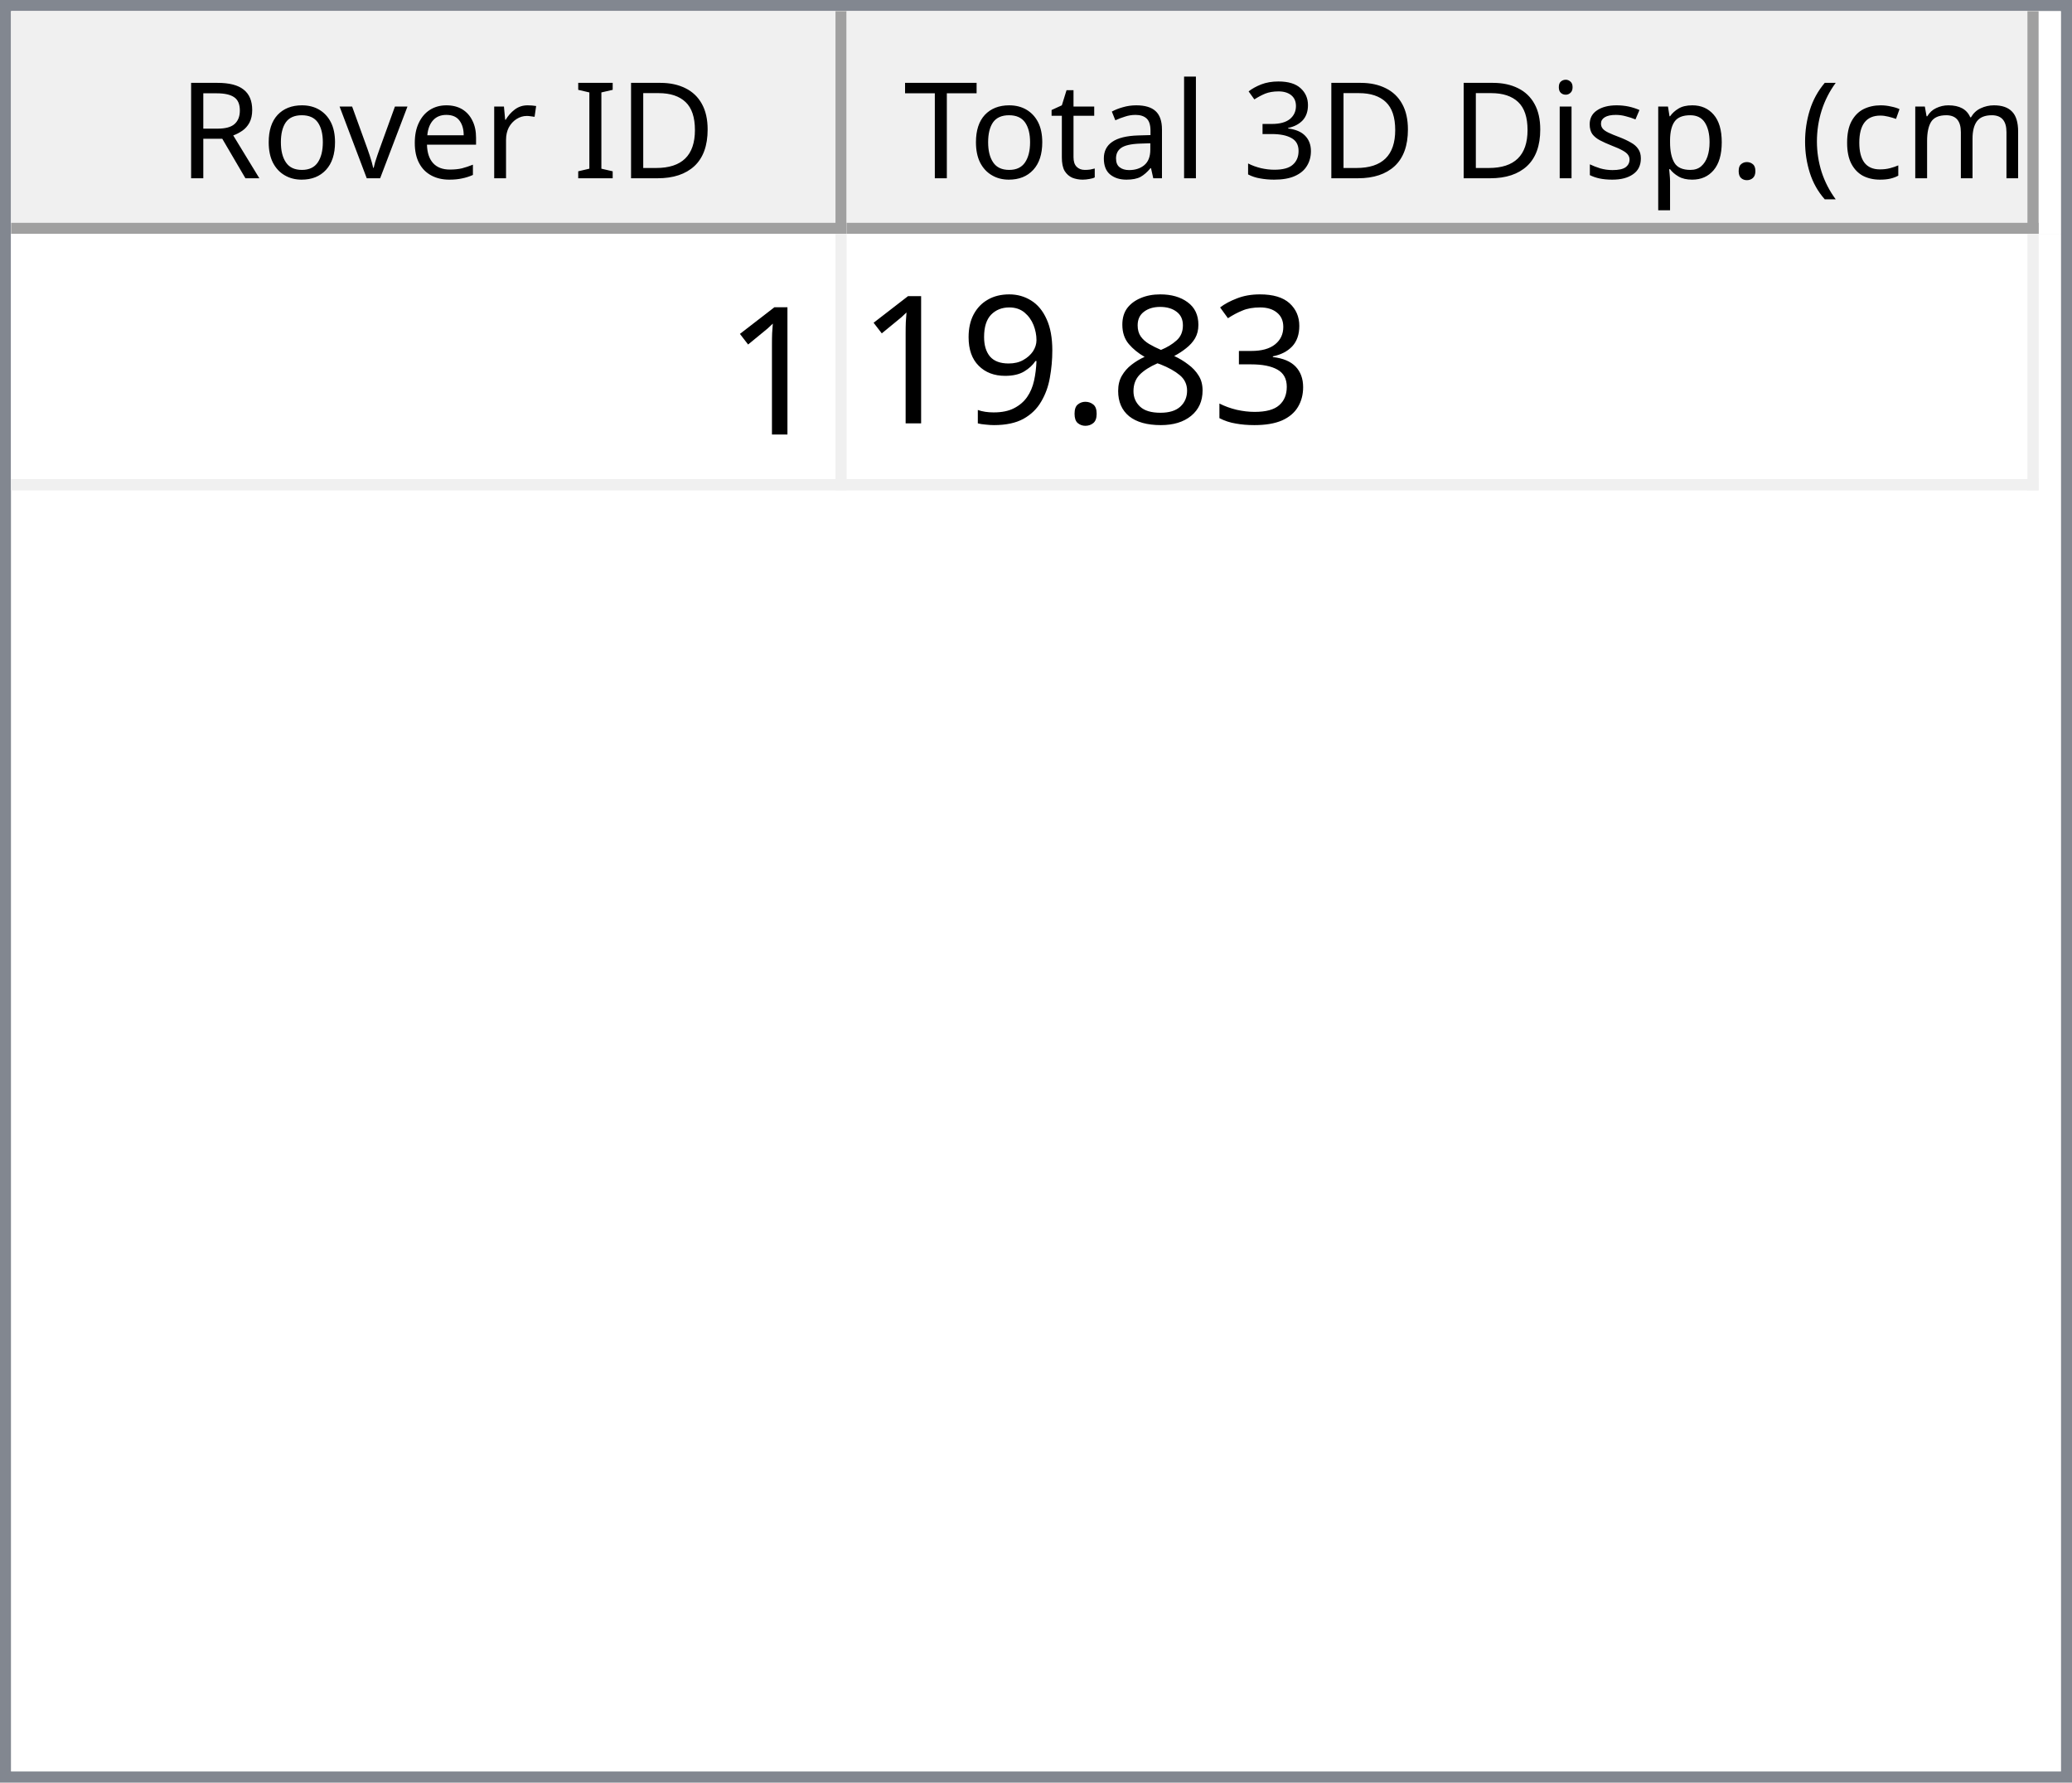
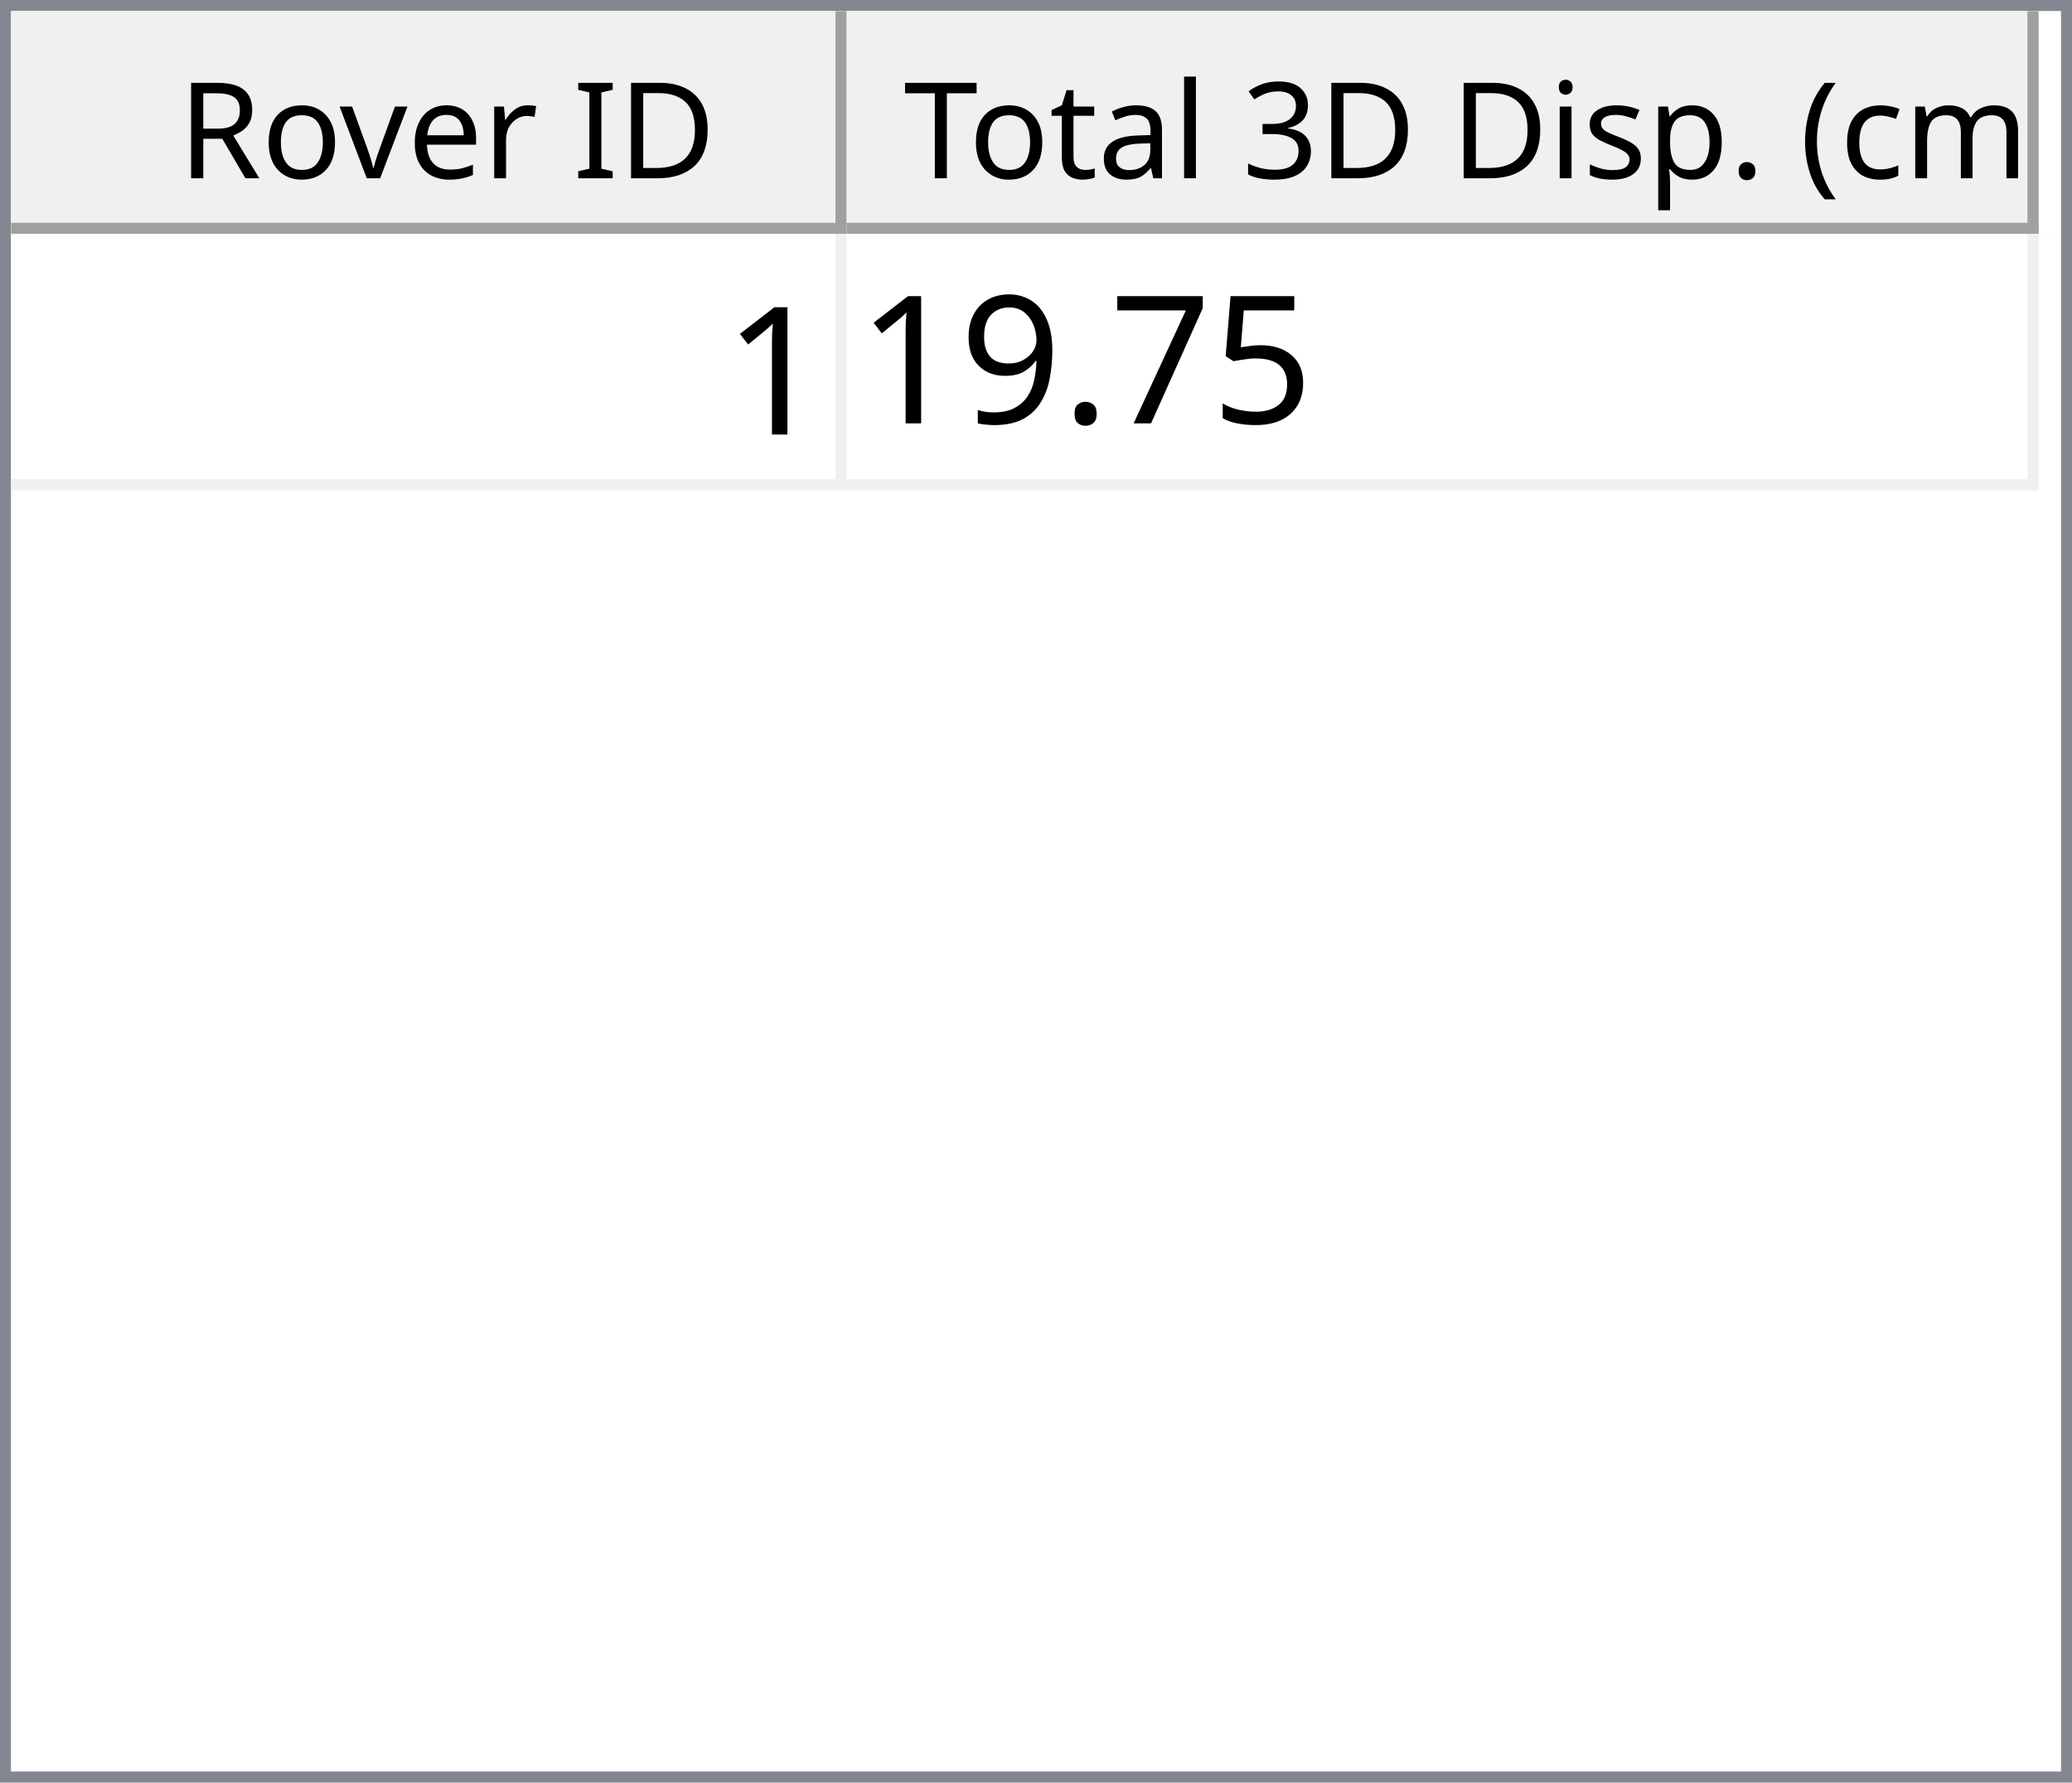
<svg xmlns="http://www.w3.org/2000/svg" style="fill-opacity:1; color-rendering:auto; color-interpolation:auto; text-rendering:auto; stroke:black; stroke-linecap:square; stroke-miterlimit:10; shape-rendering:auto; stroke-opacity:1; fill:black; stroke-dasharray:none; font-weight:normal; stroke-width:1; font-family:'Dialog'; font-style:normal; stroke-linejoin:miter; font-size:12px; stroke-dashoffset:0; image-rendering:auto;" width="186" height="160">
  <defs id="genericDefs" />
  <g>
    <defs id="defs1">
      <clipPath clipPathUnits="userSpaceOnUse" id="clipPath1">
        <path d="M0 0 L186 0 L186 160 L0 160 L0 0 Z" />
      </clipPath>
      <clipPath clipPathUnits="userSpaceOnUse" id="clipPath2">
        <path d="M0 0 L0 160 L186 160 L186 0 Z" />
      </clipPath>
      <clipPath clipPathUnits="userSpaceOnUse" id="clipPath3">
        <path d="M0 0 L0 20 L184 20 L184 0 Z" />
      </clipPath>
      <clipPath clipPathUnits="userSpaceOnUse" id="clipPath4">
        <path d="M0 0 L0 20 L75 20 L75 0 Z" />
      </clipPath>
      <clipPath clipPathUnits="userSpaceOnUse" id="clipPath5">
        <path d="M1 1 L1 19 L74 19 L74 1 Z" />
      </clipPath>
      <clipPath clipPathUnits="userSpaceOnUse" id="clipPath6">
        <path d="M0 0 L0 18 L73 18 L73 0 Z" />
      </clipPath>
      <clipPath clipPathUnits="userSpaceOnUse" id="clipPath7">
        <path d="M-0.5 -0.5 L-0.5 19.5 L74.5 19.5 L74.5 -0.5 Z" />
      </clipPath>
      <clipPath clipPathUnits="userSpaceOnUse" id="clipPath8">
        <path d="M0 0 L0 20 L107 20 L107 0 Z" />
      </clipPath>
      <clipPath clipPathUnits="userSpaceOnUse" id="clipPath9">
        <path d="M1 1 L1 19 L106 19 L106 1 Z" />
      </clipPath>
      <clipPath clipPathUnits="userSpaceOnUse" id="clipPath10">
        <path d="M0 0 L0 18 L105 18 L105 0 Z" />
      </clipPath>
      <clipPath clipPathUnits="userSpaceOnUse" id="clipPath11">
        <path d="M-0.5 -0.5 L-0.5 19.5 L106.5 19.5 L106.5 -0.5 Z" />
      </clipPath>
      <clipPath clipPathUnits="userSpaceOnUse" id="clipPath12">
        <path d="M0 0 L0 138 L184 138 L184 0 Z" />
      </clipPath>
      <clipPath clipPathUnits="userSpaceOnUse" id="clipPath13">
        <path d="M0 0 L0 23 L182 23 L182 0 Z" />
      </clipPath>
      <clipPath clipPathUnits="userSpaceOnUse" id="clipPath14">
        <path d="M-0.5 -0.5 L-0.5 22.5 L181.5 22.5 L181.5 -0.5 Z" />
      </clipPath>
      <clipPath clipPathUnits="userSpaceOnUse" id="clipPath15">
        <path d="M0 0 L0 22 L74 22 L74 0 Z" />
      </clipPath>
      <clipPath clipPathUnits="userSpaceOnUse" id="clipPath16">
        <path d="M0 0 L0 22 L106 22 L106 0 Z" />
      </clipPath>
      <font horiz-adv-x="64.551" id="font1">
        <font-face ascent="107.91" descent="25.098" units-per-em="100" style="font-style:normal; font-family:Segoe UI; font-weight:normal;" />
        <missing-glyph horiz-adv-x="64.551" d="M8.109 0 L8.109 68.266 L56.453 68.266 L56.453 0 L8.109 0 ZM15.328 7.234 L49.219 7.234 L49.219 61.031 L15.328 61.031 L15.328 7.234 Z" />
        <glyph unicode="D" horiz-adv-x="70.117" d="M9.188 0 L9.188 70.016 L28.516 70.016 Q65.531 70.016 65.531 35.891 Q65.531 19.672 55.25 9.836 Q44.969 0 27.734 0 L9.188 0 ZM17.391 62.594 L17.391 7.422 L27.828 7.422 Q41.609 7.422 49.273 14.797 Q56.938 22.172 56.938 35.688 Q56.938 62.594 28.328 62.594 L17.391 62.594 Z" />
        <glyph unicode="I" horiz-adv-x="26.611" d="M17.391 0 L9.188 0 L9.188 70.016 L17.391 70.016 L17.391 0 Z" />
        <glyph unicode=" " horiz-adv-x="27.393" d="" />
        <glyph unicode="r" horiz-adv-x="34.766" d="M34.188 41.891 Q32.078 43.5 28.125 43.5 Q23 43.5 19.555 38.672 Q16.109 33.844 16.109 25.484 L16.109 0 L8.109 0 L8.109 50 L16.109 50 L16.109 39.703 L16.312 39.703 Q18.016 44.969 21.531 47.922 Q25.047 50.875 29.391 50.875 Q32.516 50.875 34.188 50.203 L34.188 41.891 Z" />
        <glyph unicode="e" horiz-adv-x="52.295" d="M48.297 23 L12.984 23 Q13.188 14.656 17.484 10.109 Q21.781 5.562 29.297 5.562 Q37.75 5.562 44.828 11.141 L44.828 3.609 Q38.234 -1.172 27.391 -1.172 Q16.797 -1.172 10.742 5.641 Q4.688 12.453 4.688 24.812 Q4.688 36.469 11.305 43.82 Q17.922 51.172 27.734 51.172 Q37.547 51.172 42.922 44.828 Q48.297 38.484 48.297 27.203 L48.297 23 ZM40.094 29.781 Q40.047 36.719 36.75 40.578 Q33.453 44.438 27.594 44.438 Q21.922 44.438 17.969 40.383 Q14.016 36.328 13.094 29.781 L40.094 29.781 Z" />
        <glyph unicode="v" horiz-adv-x="47.9" d="M47.406 50 L27.484 0 L19.625 0 L0.688 50 L9.469 50 L22.172 13.672 Q23.578 9.672 23.922 6.688 L24.125 6.688 Q24.609 10.453 25.688 13.484 L38.969 50 L47.406 50 Z" />
        <glyph unicode="o" horiz-adv-x="58.594" d="M29 -1.172 Q17.922 -1.172 11.305 5.836 Q4.688 12.844 4.688 24.422 Q4.688 37.016 11.57 44.094 Q18.453 51.172 30.172 51.172 Q41.359 51.172 47.633 44.289 Q53.906 37.406 53.906 25.203 Q53.906 13.234 47.141 6.031 Q40.375 -1.172 29 -1.172 ZM29.594 44.438 Q21.875 44.438 17.383 39.188 Q12.891 33.938 12.891 24.703 Q12.891 15.828 17.43 10.695 Q21.969 5.562 29.594 5.562 Q37.359 5.562 41.531 10.594 Q45.703 15.625 45.703 24.906 Q45.703 34.281 41.531 39.359 Q37.359 44.438 29.594 44.438 Z" />
        <glyph unicode="R" horiz-adv-x="59.814" d="M59.375 0 L49.609 0 L37.891 19.625 Q36.281 22.359 34.766 24.289 Q33.25 26.219 31.664 27.438 Q30.078 28.656 28.25 29.219 Q26.422 29.781 24.125 29.781 L17.391 29.781 L17.391 0 L9.188 0 L9.188 70.016 L30.078 70.016 Q34.672 70.016 38.555 68.867 Q42.438 67.719 45.289 65.375 Q48.141 63.031 49.758 59.547 Q51.375 56.062 51.375 51.375 Q51.375 47.703 50.273 44.656 Q49.172 41.609 47.148 39.211 Q45.125 36.812 42.266 35.133 Q39.406 33.453 35.844 32.516 L35.844 32.328 Q37.594 31.547 38.891 30.547 Q40.188 29.547 41.359 28.18 Q42.531 26.812 43.68 25.078 Q44.828 23.344 46.234 21.047 L59.375 0 ZM17.391 62.594 L17.391 37.203 L28.516 37.203 Q31.594 37.203 34.203 38.133 Q36.812 39.062 38.719 40.797 Q40.625 42.531 41.703 45.047 Q42.781 47.562 42.781 50.688 Q42.781 56.297 39.141 59.445 Q35.5 62.594 28.609 62.594 L17.391 62.594 Z" />
        <glyph unicode=")" horiz-adv-x="30.176" d="M8.297 -15.922 L1.172 -15.922 Q16.406 2.344 16.406 26.812 Q16.406 51.469 1.078 70.016 L8.297 70.016 Q23.531 52.156 23.531 26.703 Q23.531 1.375 8.297 -15.922 Z" />
        <glyph unicode="m" horiz-adv-x="86.133" d="M79.109 0 L71.094 0 L71.094 28.719 Q71.094 37.016 68.531 40.727 Q65.969 44.438 59.906 44.438 Q54.781 44.438 51.195 39.75 Q47.609 35.062 47.609 28.516 L47.609 0 L39.594 0 L39.594 29.688 Q39.594 44.438 28.219 44.438 Q22.953 44.438 19.531 40.016 Q16.109 35.594 16.109 28.516 L16.109 0 L8.109 0 L8.109 50 L16.109 50 L16.109 42.094 L16.312 42.094 Q21.625 51.172 31.844 51.172 Q36.969 51.172 40.773 48.312 Q44.578 45.453 46 40.828 Q51.562 51.172 62.594 51.172 Q79.109 51.172 79.109 30.812 L79.109 0 Z" />
        <glyph unicode="c" horiz-adv-x="46.191" d="M42.188 2.297 Q36.422 -1.172 28.516 -1.172 Q17.828 -1.172 11.258 5.789 Q4.688 12.75 4.688 23.828 Q4.688 36.188 11.766 43.68 Q18.844 51.172 30.672 51.172 Q37.25 51.172 42.281 48.734 L42.281 40.531 Q36.719 44.438 30.375 44.438 Q22.703 44.438 17.797 38.945 Q12.891 33.453 12.891 24.516 Q12.891 15.719 17.508 10.641 Q22.125 5.562 29.891 5.562 Q36.422 5.562 42.188 9.906 L42.188 2.297 Z" />
        <glyph unicode="(" horiz-adv-x="30.176" d="M29.109 -15.922 L21.969 -15.922 Q6.844 1.375 6.844 26.703 Q6.844 52.156 21.969 70.016 L29.203 70.016 Q13.875 51.469 13.875 26.812 Q13.875 2.344 29.109 -15.922 Z" />
        <glyph unicode="." horiz-adv-x="21.68" d="M10.891 -1.078 Q8.641 -1.078 7.055 0.539 Q5.469 2.156 5.469 4.391 Q5.469 6.641 7.055 8.273 Q8.641 9.906 10.891 9.906 Q13.188 9.906 14.797 8.273 Q16.406 6.641 16.406 4.391 Q16.406 2.156 14.797 0.539 Q13.188 -1.078 10.891 -1.078 Z" />
        <glyph unicode="p" horiz-adv-x="58.789" d="M16.312 7.234 L16.109 7.234 L16.109 -23 L8.109 -23 L8.109 50 L16.109 50 L16.109 41.219 L16.312 41.219 Q22.219 51.172 33.594 51.172 Q43.266 51.172 48.688 44.461 Q54.109 37.75 54.109 26.469 Q54.109 13.922 48 6.375 Q41.891 -1.172 31.297 -1.172 Q21.578 -1.172 16.312 7.234 ZM16.109 27.391 L16.109 20.406 Q16.109 14.203 20.141 9.883 Q24.172 5.562 30.375 5.562 Q37.641 5.562 41.773 11.133 Q45.906 16.703 45.906 26.609 Q45.906 34.969 42.047 39.703 Q38.188 44.438 31.594 44.438 Q24.609 44.438 20.359 39.578 Q16.109 34.719 16.109 27.391 Z" />
        <glyph unicode="s" horiz-adv-x="42.432" d="M5.078 1.812 L5.078 10.406 Q11.625 5.562 19.484 5.562 Q30.031 5.562 30.031 12.594 Q30.031 14.594 29.125 15.992 Q28.219 17.391 26.68 18.461 Q25.141 19.531 23.07 20.383 Q21 21.234 18.609 22.172 Q15.281 23.484 12.766 24.828 Q10.25 26.172 8.57 27.859 Q6.891 29.547 6.031 31.695 Q5.172 33.844 5.172 36.719 Q5.172 40.234 6.789 42.945 Q8.406 45.656 11.086 47.484 Q13.766 49.312 17.211 50.242 Q20.656 51.172 24.312 51.172 Q30.812 51.172 35.938 48.922 L35.938 40.828 Q30.422 44.438 23.25 44.438 Q21 44.438 19.195 43.922 Q17.391 43.406 16.094 42.477 Q14.797 41.547 14.086 40.258 Q13.375 38.969 13.375 37.406 Q13.375 35.453 14.086 34.133 Q14.797 32.812 16.164 31.789 Q17.531 30.766 19.484 29.938 Q21.438 29.109 23.922 28.125 Q27.25 26.859 29.883 25.516 Q32.516 24.172 34.375 22.484 Q36.234 20.797 37.234 18.602 Q38.234 16.406 38.234 13.375 Q38.234 9.672 36.602 6.938 Q34.969 4.203 32.234 2.398 Q29.5 0.594 25.93 -0.289 Q22.359 -1.172 18.453 -1.172 Q10.75 -1.172 5.078 1.812 Z" />
        <glyph unicode="i" horiz-adv-x="24.219" d="M12.203 62.703 Q10.062 62.703 8.547 64.164 Q7.031 65.625 7.031 67.875 Q7.031 70.125 8.547 71.609 Q10.062 73.094 12.203 73.094 Q14.406 73.094 15.945 71.609 Q17.484 70.125 17.484 67.875 Q17.484 65.719 15.945 64.211 Q14.406 62.703 12.203 62.703 ZM16.109 0 L8.109 0 L8.109 50 L16.109 50 L16.109 0 Z" />
        <glyph unicode="3" horiz-adv-x="53.906" d="M46.531 19.828 Q46.531 15.094 44.75 11.211 Q42.969 7.328 39.719 4.57 Q36.469 1.812 31.93 0.297 Q27.391 -1.219 21.922 -1.219 Q11.922 -1.219 6 2.594 L6 11.188 Q13.094 5.609 22.219 5.609 Q25.875 5.609 28.828 6.539 Q31.781 7.469 33.906 9.227 Q36.031 10.984 37.18 13.477 Q38.328 15.969 38.328 19.094 Q38.328 32.812 18.797 32.812 L12.984 32.812 L12.984 39.594 L18.5 39.594 Q35.797 39.594 35.797 52.484 Q35.797 64.406 22.609 64.406 Q15.188 64.406 8.688 59.422 L8.688 67.188 Q15.375 71.188 24.609 71.188 Q29 71.188 32.57 69.969 Q36.141 68.75 38.68 66.555 Q41.219 64.359 42.609 61.281 Q44 58.203 44 54.5 Q44 40.672 30.031 36.719 L30.031 36.531 Q33.594 36.141 36.625 34.797 Q39.656 33.453 41.852 31.305 Q44.047 29.156 45.289 26.25 Q46.531 23.344 46.531 19.828 Z" />
        <glyph unicode="l" horiz-adv-x="24.219" d="M16.109 0 L8.109 0 L8.109 74.031 L16.109 74.031 L16.109 0 Z" />
        <glyph unicode="a" horiz-adv-x="50.879" d="M43.891 0 L35.891 0 L35.891 7.812 L35.688 7.812 Q30.469 -1.172 20.312 -1.172 Q12.844 -1.172 8.617 2.781 Q4.391 6.734 4.391 13.281 Q4.391 27.297 20.906 29.594 L35.891 31.688 Q35.891 44.438 25.594 44.438 Q16.547 44.438 9.281 38.281 L9.281 46.484 Q16.656 51.172 26.266 51.172 Q43.891 51.172 43.891 32.516 L43.891 0 ZM35.891 25.297 L23.828 23.641 Q18.266 22.859 15.43 20.875 Q12.594 18.891 12.594 13.875 Q12.594 10.203 15.211 7.883 Q17.828 5.562 22.172 5.562 Q28.125 5.562 32.008 9.742 Q35.891 13.922 35.891 20.312 L35.891 25.297 Z" />
        <glyph unicode="t" horiz-adv-x="33.887" d="M31.297 0.484 Q28.469 -1.078 23.828 -1.078 Q10.688 -1.078 10.688 13.578 L10.688 43.172 L2.094 43.172 L2.094 50 L10.688 50 L10.688 62.203 L18.703 64.797 L18.703 50 L31.297 50 L31.297 43.172 L18.703 43.172 L18.703 14.984 Q18.703 9.969 20.414 7.82 Q22.125 5.672 26.078 5.672 Q29.109 5.672 31.297 7.328 L31.297 0.484 Z" />
        <glyph unicode="T" horiz-adv-x="52.393" d="M50.594 62.594 L30.375 62.594 L30.375 0 L22.172 0 L22.172 62.594 L2 62.594 L2 70.016 L50.594 70.016 L50.594 62.594 Z" />
      </font>
      <font horiz-adv-x="75.0" id="font2">
        <font-face ascent="100.537" descent="21.973" units-per-em="100" style="font-style:normal; font-family:sans-serif; font-weight:normal;" />
        <missing-glyph horiz-adv-x="75.0" d="M12.5 0 L12.5 62.5 L62.5 62.5 L62.5 0 L12.5 0 ZM14.062 1.562 L60.938 1.562 L60.938 60.938 L14.062 60.938 L14.062 1.562 Z" />
        <glyph unicode="1" horiz-adv-x="55.615" d="M37.25 0 L28.469 0 L28.469 56 Q25.297 52.984 20.141 49.953 Q14.984 46.922 10.891 45.406 L10.891 53.906 Q18.266 57.375 23.781 62.305 Q29.297 67.234 31.594 71.875 L37.25 71.875 L37.25 0 Z" />
-         <glyph unicode="3" horiz-adv-x="55.615" d="M4.203 18.891 L12.984 20.062 Q14.5 12.594 18.141 9.297 Q21.781 6 27 6 Q33.203 6 37.477 10.297 Q41.75 14.594 41.75 20.953 Q41.75 27 37.797 30.93 Q33.844 34.859 27.734 34.859 Q25.25 34.859 21.531 33.891 L22.516 41.609 Q23.391 41.5 23.922 41.5 Q29.547 41.5 34.039 44.43 Q38.531 47.359 38.531 53.469 Q38.531 58.297 35.258 61.477 Q31.984 64.656 26.812 64.656 Q21.688 64.656 18.266 61.43 Q14.844 58.203 13.875 51.766 L5.078 53.328 Q6.688 62.156 12.398 67.016 Q18.109 71.875 26.609 71.875 Q32.469 71.875 37.398 69.359 Q42.328 66.844 44.945 62.5 Q47.562 58.156 47.562 53.266 Q47.562 48.641 45.07 44.828 Q42.578 41.016 37.703 38.766 Q44.047 37.312 47.562 32.695 Q51.078 28.078 51.078 21.141 Q51.078 11.766 44.242 5.25 Q37.406 -1.266 26.953 -1.266 Q17.531 -1.266 11.305 4.352 Q5.078 9.969 4.203 18.891 Z" />
-         <glyph unicode="8" horiz-adv-x="55.615" d="M17.672 38.812 Q12.203 40.828 9.57 44.539 Q6.938 48.25 6.938 53.422 Q6.938 61.234 12.555 66.555 Q18.172 71.875 27.484 71.875 Q36.859 71.875 42.578 66.43 Q48.297 60.984 48.297 53.172 Q48.297 48.188 45.68 44.508 Q43.062 40.828 37.75 38.812 Q44.344 36.672 47.781 31.883 Q51.219 27.094 51.219 20.453 Q51.219 11.281 44.727 5.031 Q38.234 -1.219 27.641 -1.219 Q17.047 -1.219 10.547 5.055 Q4.047 11.328 4.047 20.703 Q4.047 27.688 7.594 32.398 Q11.141 37.109 17.672 38.812 ZM15.922 53.719 Q15.922 48.641 19.195 45.414 Q22.469 42.188 27.688 42.188 Q32.766 42.188 36.016 45.383 Q39.266 48.578 39.266 53.219 Q39.266 58.062 35.914 61.359 Q32.562 64.656 27.594 64.656 Q22.562 64.656 19.242 61.43 Q15.922 58.203 15.922 53.719 ZM13.094 20.656 Q13.094 16.891 14.875 13.375 Q16.656 9.859 20.172 7.93 Q23.688 6 27.734 6 Q34.031 6 38.133 10.055 Q42.234 14.109 42.234 20.359 Q42.234 26.703 38.016 30.859 Q33.797 35.016 27.438 35.016 Q21.234 35.016 17.164 30.914 Q13.094 26.812 13.094 20.656 Z" />
+         <glyph unicode="5" horiz-adv-x="55.615" d="M4.156 18.75 L13.375 19.531 Q14.406 12.797 18.141 9.398 Q21.875 6 27.156 6 Q33.5 6 37.891 10.789 Q42.281 15.578 42.281 23.484 Q42.281 31 38.062 35.352 Q33.844 39.703 27 39.703 Q22.75 39.703 19.336 37.773 Q15.922 35.844 13.969 32.766 L5.719 33.844 L12.641 70.609 L48.25 70.609 L48.25 62.203 L19.672 62.203 L15.828 42.969 Q22.266 47.469 29.344 47.469 Q38.719 47.469 45.164 40.969 Q51.609 34.469 51.609 24.266 Q51.609 14.547 45.953 7.469 Q39.062 -1.219 27.156 -1.219 Q17.391 -1.219 11.211 4.25 Q5.031 9.719 4.156 18.75 Z" />
+         <glyph unicode="7" horiz-adv-x="55.615" d="M4.734 62.203 L4.734 70.656 L51.078 70.656 L51.078 63.812 Q44.234 56.547 37.523 44.484 Q30.812 32.422 27.156 19.672 Q24.516 10.688 23.781 0 L14.75 0 Q14.891 8.453 18.062 20.414 Q21.234 32.375 27.172 43.484 Q33.109 54.594 39.797 62.203 L4.734 62.203 Z" />
        <glyph unicode="." horiz-adv-x="27.783" d="M9.078 0 L9.078 10.016 L19.094 10.016 L19.094 0 L9.078 0 Z" />
        <glyph unicode="9" horiz-adv-x="55.615" d="M5.469 16.547 L13.922 17.328 Q14.984 11.375 18.016 8.688 Q21.047 6 25.781 6 Q29.828 6 32.883 7.859 Q35.938 9.719 37.891 12.82 Q39.844 15.922 41.164 21.195 Q42.484 26.469 42.484 31.938 Q42.484 32.516 42.438 33.688 Q39.797 29.5 35.234 26.883 Q30.672 24.266 25.344 24.266 Q16.453 24.266 10.305 30.711 Q4.156 37.156 4.156 47.703 Q4.156 58.594 10.578 65.234 Q17 71.875 26.656 71.875 Q33.641 71.875 39.43 68.117 Q45.219 64.359 48.219 57.398 Q51.219 50.438 51.219 37.25 Q51.219 23.531 48.242 15.406 Q45.266 7.281 39.383 3.031 Q33.5 -1.219 25.594 -1.219 Q17.188 -1.219 11.867 3.445 Q6.547 8.109 5.469 16.547 ZM41.453 48.141 Q41.453 55.719 37.43 60.156 Q33.406 64.594 27.734 64.594 Q21.875 64.594 17.531 59.812 Q13.188 55.031 13.188 47.406 Q13.188 40.578 17.312 36.305 Q21.438 32.031 27.484 32.031 Q33.594 32.031 37.523 36.305 Q41.453 40.578 41.453 48.141 Z" />
      </font>
    </defs>
    <g style="fill:white; stroke:white;">
      <rect x="0" y="0" width="186" style="clip-path:url(#clipPath1); stroke:none;" height="160" />
    </g>
    <g style="fill:white; text-rendering:optimizeSpeed; color-rendering:optimizeSpeed; image-rendering:optimizeSpeed; shape-rendering:crispEdges; stroke:white; color-interpolation:sRGB;">
      <rect x="0" width="186" height="160" y="0" style="stroke:none;" />
      <path style="stroke:none;" d="M0 160 L186 160 L186 0 L0 0 Z" />
    </g>
    <g style="fill:rgb(240,240,240); font-family:'Segoe UI'; stroke:rgb(240,240,240);">
      <rect x="0" y="0" width="186" style="clip-path:url(#clipPath2); stroke:none;" height="160" />
    </g>
    <g style="fill:rgb(130,135,144); font-family:'Segoe UI'; stroke:rgb(130,135,144);">
      <path d="M0 0 L186 0 L186 160 L0 160 L0 0 ZM1 1 L185 1 L185 159 L1 159 L1 1 Z" style="fill-rule:evenodd; clip-path:url(#clipPath2); stroke:none;" />
    </g>
    <g style="fill:white; font-family:'Segoe UI'; stroke:white;" transform="translate(1,1)">
      <rect x="0" y="0" width="184" style="clip-path:url(#clipPath3); stroke:none;" height="20" />
    </g>
    <g style="fill:rgb(240,240,240); font-family:'Segoe UI'; stroke:rgb(240,240,240);" transform="translate(1,1)">
      <rect x="0" y="0" width="75" style="clip-path:url(#clipPath4); stroke:none;" height="20" />
    </g>
    <g style="font-family:'Segoe UI';" transform="translate(2,2)">
      <text x="14" xml:space="preserve" y="14" style="clip-path:url(#clipPath6); stroke:none;">Rover ID</text>
    </g>
    <g style="fill:rgb(160,160,160); font-family:'Segoe UI'; stroke:rgb(160,160,160); stroke-linejoin:bevel;" transform="translate(1.5,1.5)">
      <line x1="74" x2="74" y1="0" style="fill:none; clip-path:url(#clipPath7);" y2="19" />
    </g>
    <g style="fill:rgb(160,160,160); font-family:'Segoe UI'; stroke:rgb(160,160,160); stroke-linejoin:bevel;" transform="matrix(1,0,0,1,1,1) translate(0.5,0.5)">
      <line x1="0" x2="74" y1="19" style="fill:none; clip-path:url(#clipPath7);" y2="19" />
    </g>
    <g style="fill:rgb(240,240,240); font-family:'Segoe UI'; stroke:rgb(240,240,240);" transform="translate(76,1)">
      <rect x="0" y="0" width="107" style="clip-path:url(#clipPath8); stroke:none;" height="20" />
    </g>
    <g style="font-family:'Segoe UI';" transform="translate(77,2)">
      <text x="1" xml:space="preserve" y="14" style="clip-path:url(#clipPath10); stroke:none;"> Total 3D Disp. (cm)</text>
    </g>
    <g style="fill:rgb(160,160,160); font-family:'Segoe UI'; stroke:rgb(160,160,160); stroke-linejoin:bevel;" transform="translate(76.5,1.5)">
      <line x1="106" x2="106" y1="0" style="fill:none; clip-path:url(#clipPath11);" y2="19" />
    </g>
    <g style="fill:rgb(160,160,160); font-family:'Segoe UI'; stroke:rgb(160,160,160); stroke-linejoin:bevel;" transform="matrix(1,0,0,1,76,1) translate(0.5,0.5)">
      <line x1="0" x2="106" y1="19" style="fill:none; clip-path:url(#clipPath11);" y2="19" />
    </g>
    <g style="fill:white; font-family:'Segoe UI'; stroke:white;" transform="translate(1,21)">
      <rect x="0" y="0" width="184" style="clip-path:url(#clipPath12); stroke:none;" height="138" />
    </g>
    <g style="fill:rgb(240,240,240); font-size:16px; font-family:sans-serif; stroke:rgb(240,240,240);" transform="translate(1,21)">
      <rect x="0" y="0" width="182" style="clip-path:url(#clipPath13); stroke:none;" height="23" />
      <line transform="translate(0.5,0.5)" x1="0" x2="181" y1="22" style="clip-path:url(#clipPath14); fill:none; stroke-linejoin:bevel;" y2="22" />
    </g>
    <g transform="matrix(1,0,0,1,1,21) translate(0.5,0.5)" style="fill:rgb(240,240,240); font-size:16px; font-family:sans-serif; stroke:rgb(240,240,240); stroke-linejoin:bevel;">
      <line x1="74" x2="74" y1="0" style="fill:none; clip-path:url(#clipPath14);" y2="22" />
    </g>
    <g transform="matrix(1,0,0,1,1,21) translate(0.5,0.5)" style="fill:rgb(240,240,240); font-size:16px; font-family:sans-serif; stroke:rgb(240,240,240); stroke-linejoin:bevel;">
      <line x1="181" x2="181" y1="0" style="fill:none; clip-path:url(#clipPath14);" y2="22" />
    </g>
    <g style="fill:white; font-size:16px; font-family:sans-serif; stroke:white;" transform="matrix(1,0,0,1,1,21)">
      <rect x="0" y="0" width="74" style="clip-path:url(#clipPath15); stroke:none;" height="22" />
      <text x="64" y="18" style="fill:black; clip-path:url(#clipPath15); stroke:none;" xml:space="preserve">1</text>
    </g>
    <g style="fill:white; font-size:16px; font-family:sans-serif; stroke:white;" transform="matrix(1,0,0,1,1,21) translate(75,0)">
      <rect x="0" y="0" width="106" style="clip-path:url(#clipPath16); stroke:none;" height="22" />
-       <text x="1" y="17" style="fill:black; clip-path:url(#clipPath16); stroke:none;" xml:space="preserve">19.83</text>
+       <text x="1" y="17" style="fill:black; clip-path:url(#clipPath16); stroke:none;" xml:space="preserve">19.75</text>
    </g>
  </g>
</svg>
